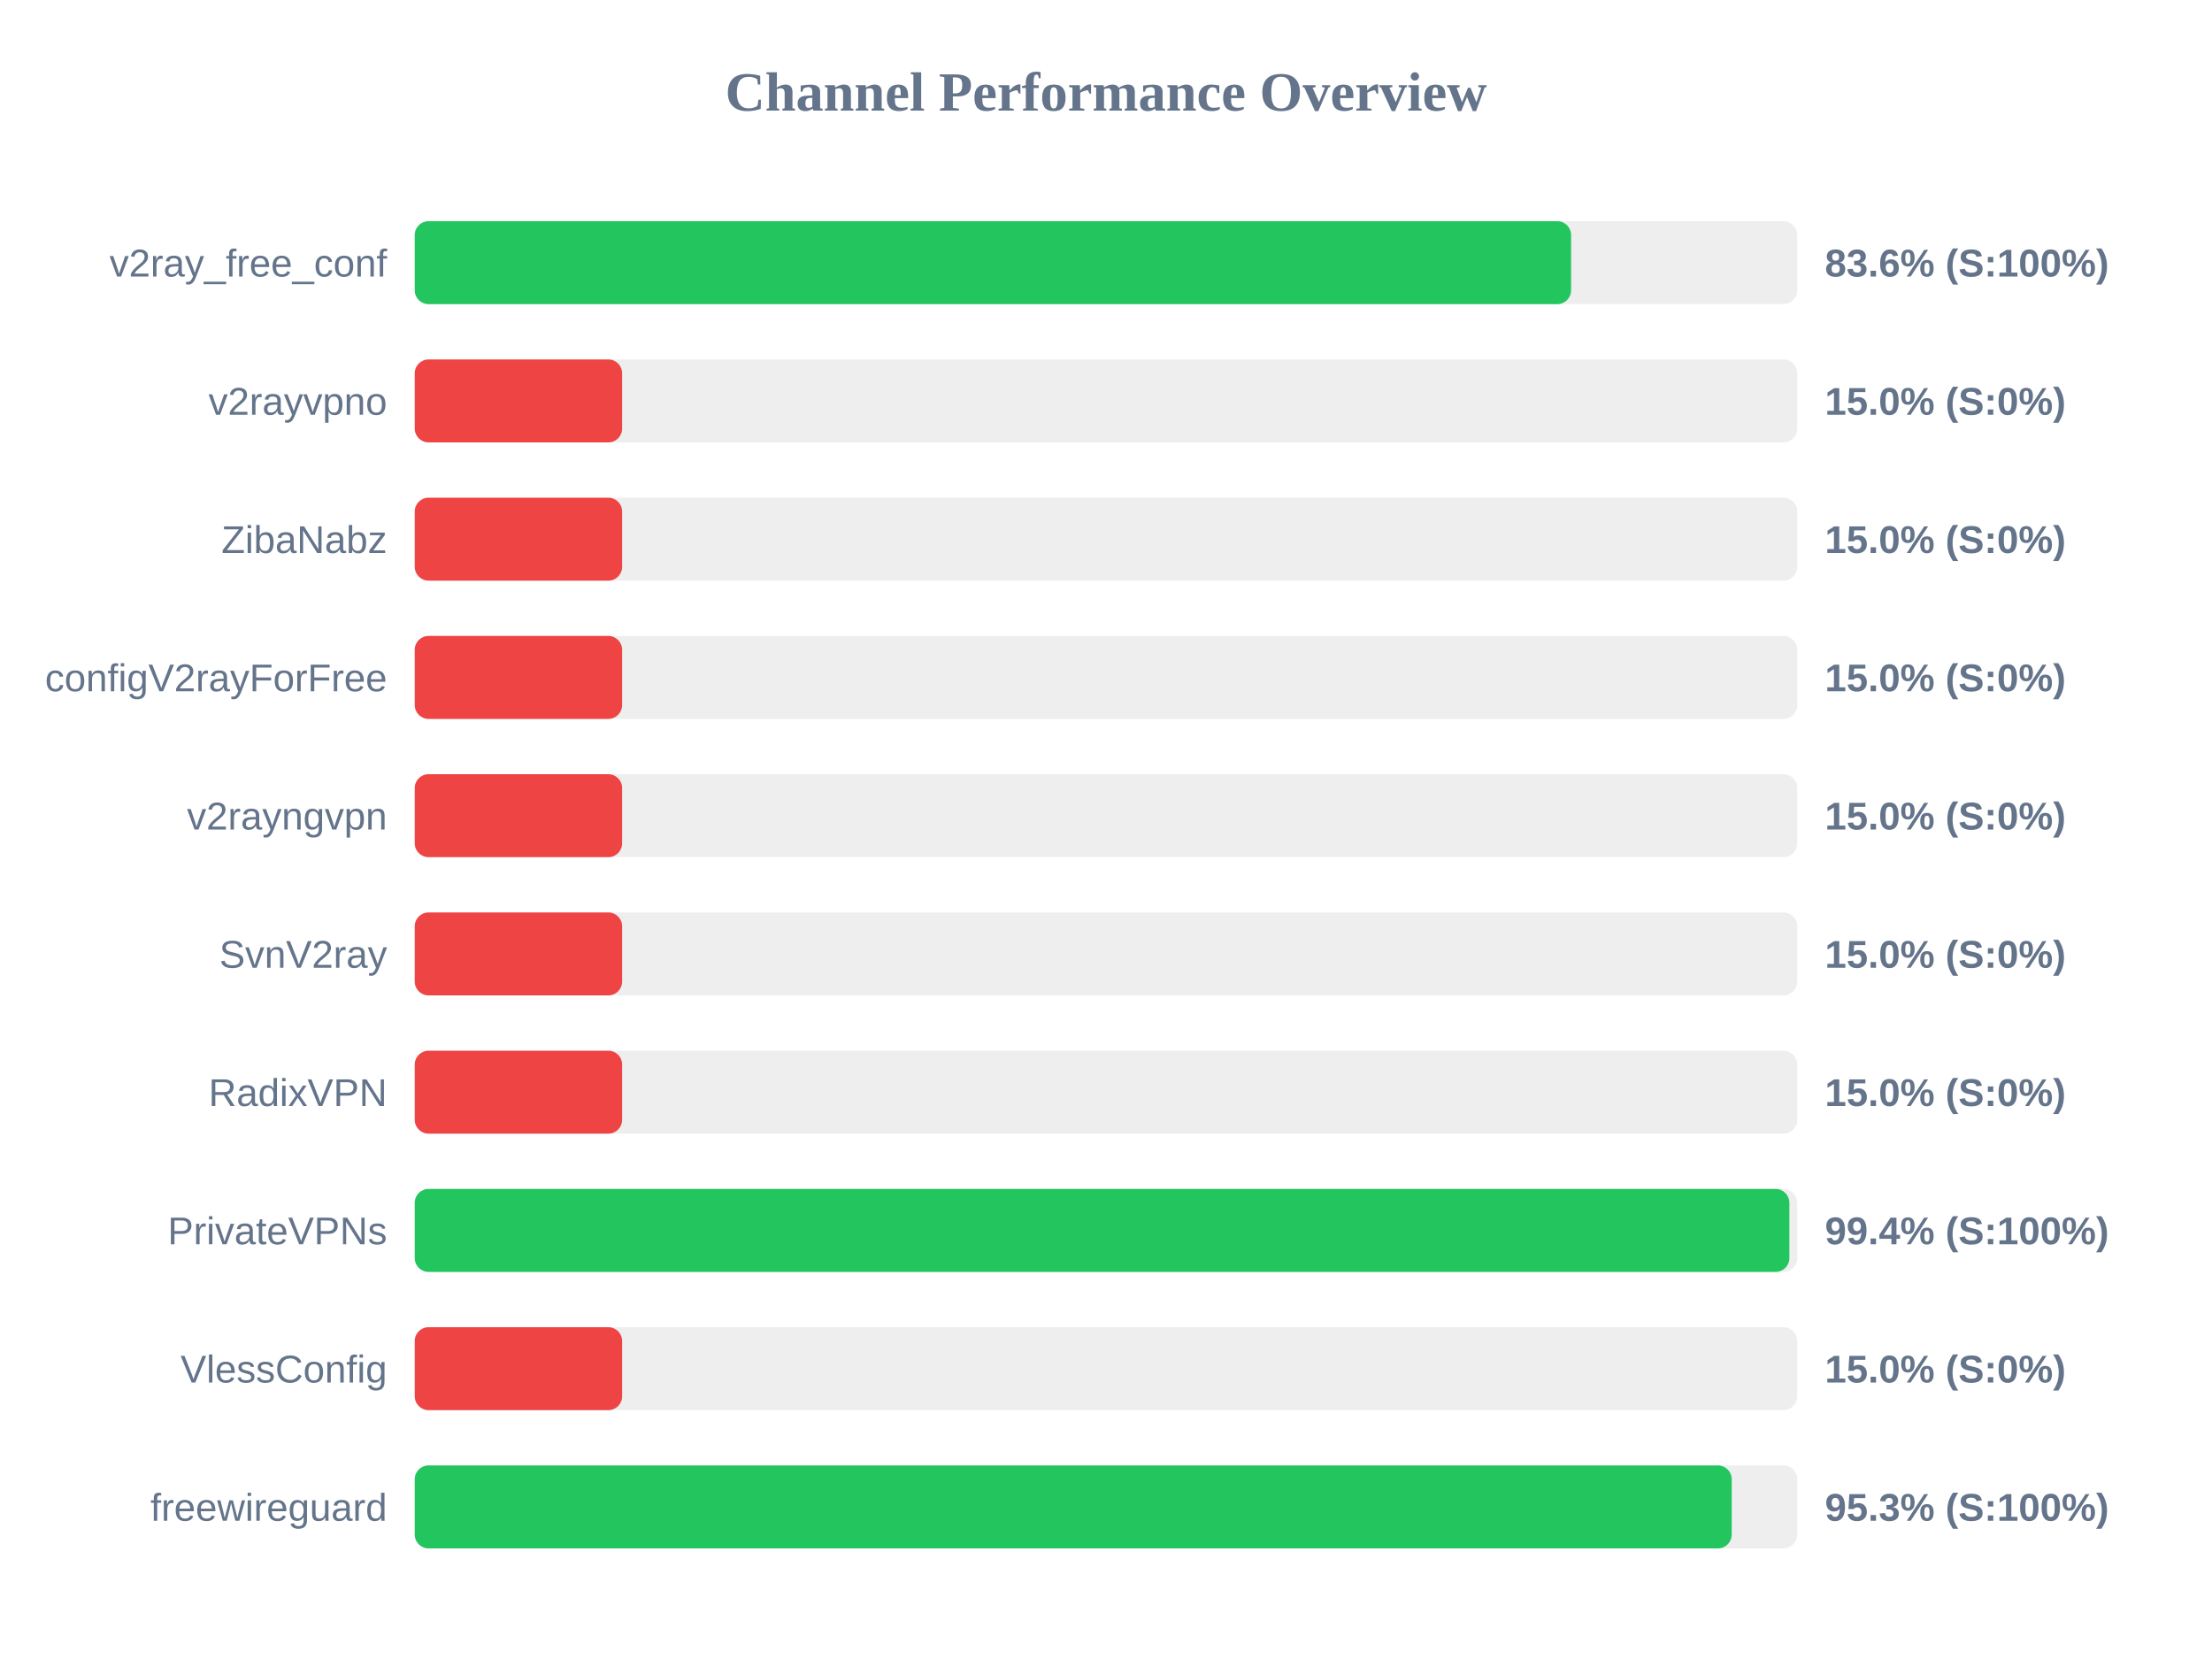
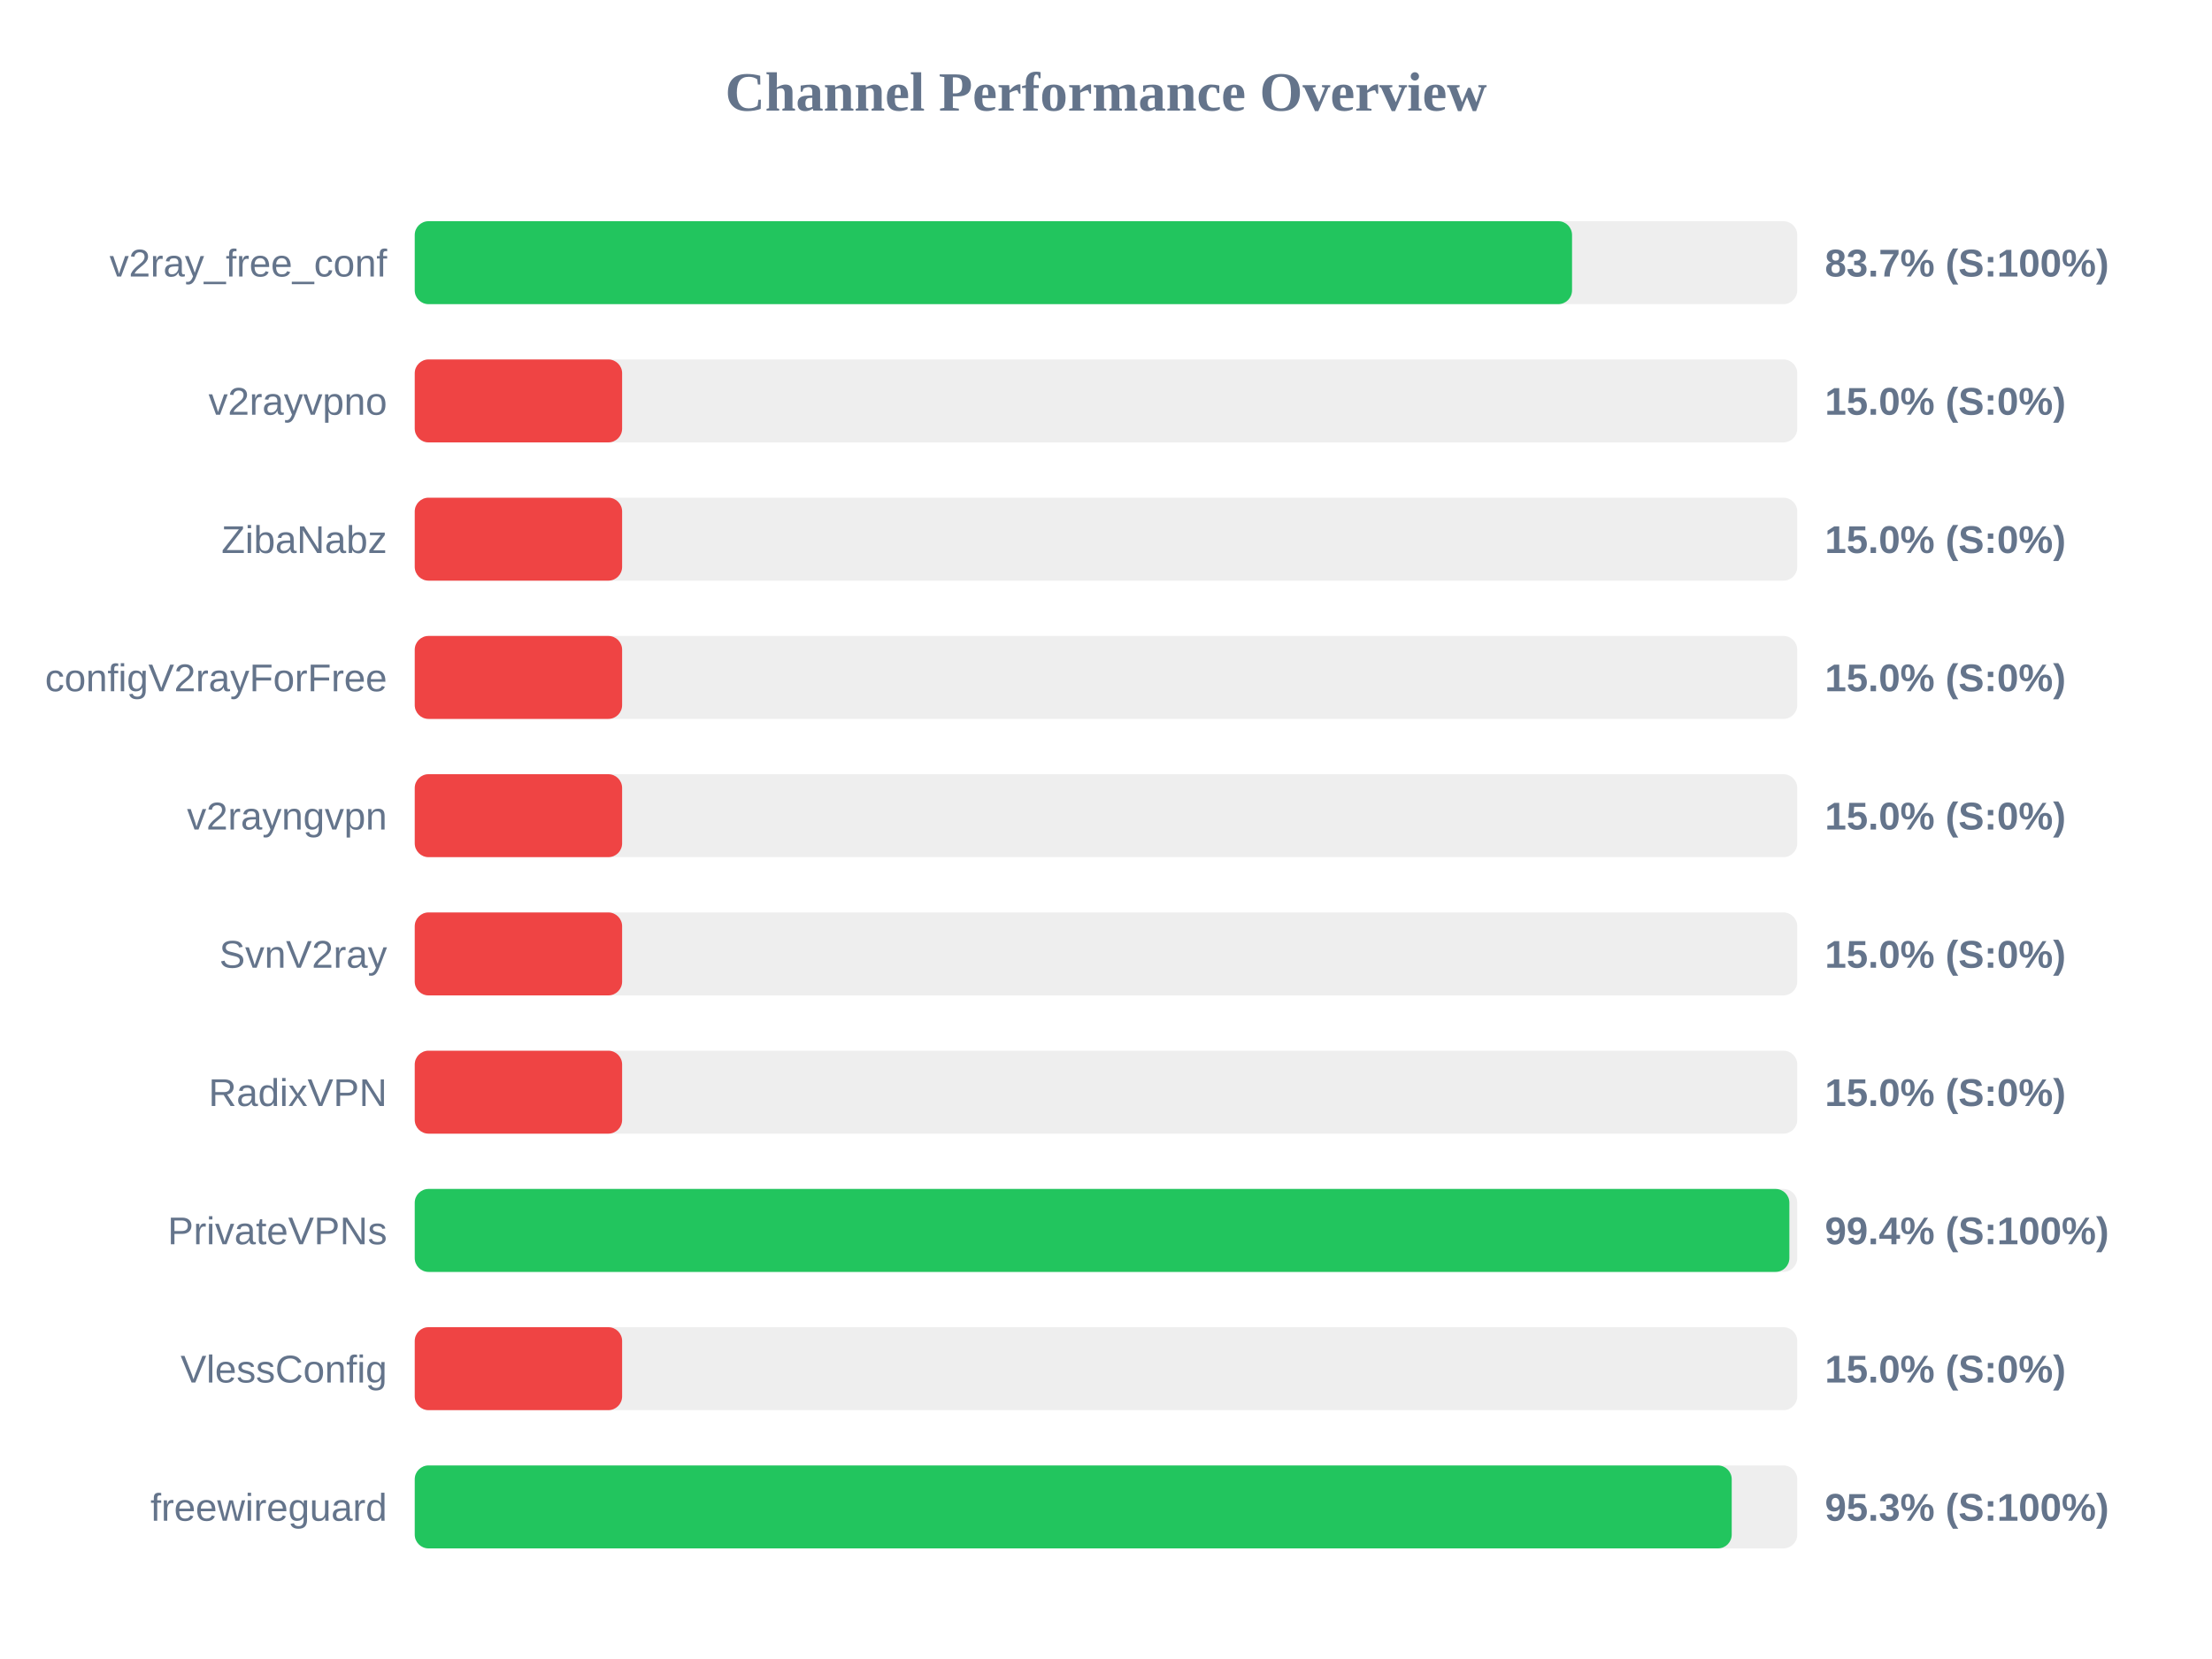
<svg xmlns="http://www.w3.org/2000/svg" width="800" height="600" version="1.1">
  <style>
        .row { font: 14px Arial; fill: #64748b; }
        .score { font: bold 14px Arial; fill: #64748b; }
    </style>
  <text x="400" y="40" text-anchor="middle" font-size="20px" font-weight="bold" fill="#64748b">Channel Performance Overview</text>
  <rect x="150" y="80" width="500" height="30" fill="#eee" rx="5" />
-   <rect x="150" y="80" width="418.2" height="30" fill="#22c55e" rx="5" />
+   <rect x="150" y="80" width="418.55" height="30" fill="#22c55e" rx="5" />
  <text x="140" y="100" text-anchor="end" class="row">v2ray_free_conf</text>
-   <text x="660" y="100" text-anchor="start" class="score">83.6% (S:100%)</text>
+   <text x="660" y="100" text-anchor="start" class="score">83.7% (S:100%)</text>
  <rect x="150" y="130" width="500" height="30" fill="#eee" rx="5" />
  <rect x="150" y="130" width="75.0" height="30" fill="#ef4444" rx="5" />
  <text x="140" y="150" text-anchor="end" class="row">v2rayvpno</text>
  <text x="660" y="150" text-anchor="start" class="score">15.0% (S:0%)</text>
  <rect x="150" y="180" width="500" height="30" fill="#eee" rx="5" />
  <rect x="150" y="180" width="75.0" height="30" fill="#ef4444" rx="5" />
  <text x="140" y="200" text-anchor="end" class="row">ZibaNabz</text>
  <text x="660" y="200" text-anchor="start" class="score">15.0% (S:0%)</text>
  <rect x="150" y="230" width="500" height="30" fill="#eee" rx="5" />
  <rect x="150" y="230" width="75.0" height="30" fill="#ef4444" rx="5" />
  <text x="140" y="250" text-anchor="end" class="row">configV2rayForFree</text>
  <text x="660" y="250" text-anchor="start" class="score">15.0% (S:0%)</text>
  <rect x="150" y="280" width="500" height="30" fill="#eee" rx="5" />
  <rect x="150" y="280" width="75.0" height="30" fill="#ef4444" rx="5" />
  <text x="140" y="300" text-anchor="end" class="row">v2rayngvpn</text>
  <text x="660" y="300" text-anchor="start" class="score">15.0% (S:0%)</text>
  <rect x="150" y="330" width="500" height="30" fill="#eee" rx="5" />
  <rect x="150" y="330" width="75.0" height="30" fill="#ef4444" rx="5" />
  <text x="140" y="350" text-anchor="end" class="row">SvnV2ray</text>
  <text x="660" y="350" text-anchor="start" class="score">15.0% (S:0%)</text>
  <rect x="150" y="380" width="500" height="30" fill="#eee" rx="5" />
  <rect x="150" y="380" width="75.0" height="30" fill="#ef4444" rx="5" />
  <text x="140" y="400" text-anchor="end" class="row">RadixVPN</text>
  <text x="660" y="400" text-anchor="start" class="score">15.0% (S:0%)</text>
  <rect x="150" y="430" width="500" height="30" fill="#eee" rx="5" />
  <rect x="150" y="430" width="497.15" height="30" fill="#22c55e" rx="5" />
  <text x="140" y="450" text-anchor="end" class="row">PrivateVPNs</text>
  <text x="660" y="450" text-anchor="start" class="score">99.4% (S:100%)</text>
  <rect x="150" y="480" width="500" height="30" fill="#eee" rx="5" />
  <rect x="150" y="480" width="75.0" height="30" fill="#ef4444" rx="5" />
  <text x="140" y="500" text-anchor="end" class="row">VlessConfig</text>
  <text x="660" y="500" text-anchor="start" class="score">15.0% (S:0%)</text>
  <rect x="150" y="530" width="500" height="30" fill="#eee" rx="5" />
  <rect x="150" y="530" width="476.3" height="30" fill="#22c55e" rx="5" />
  <text x="140" y="550" text-anchor="end" class="row">freewireguard</text>
  <text x="660" y="550" text-anchor="start" class="score">95.3% (S:100%)</text>
</svg>
